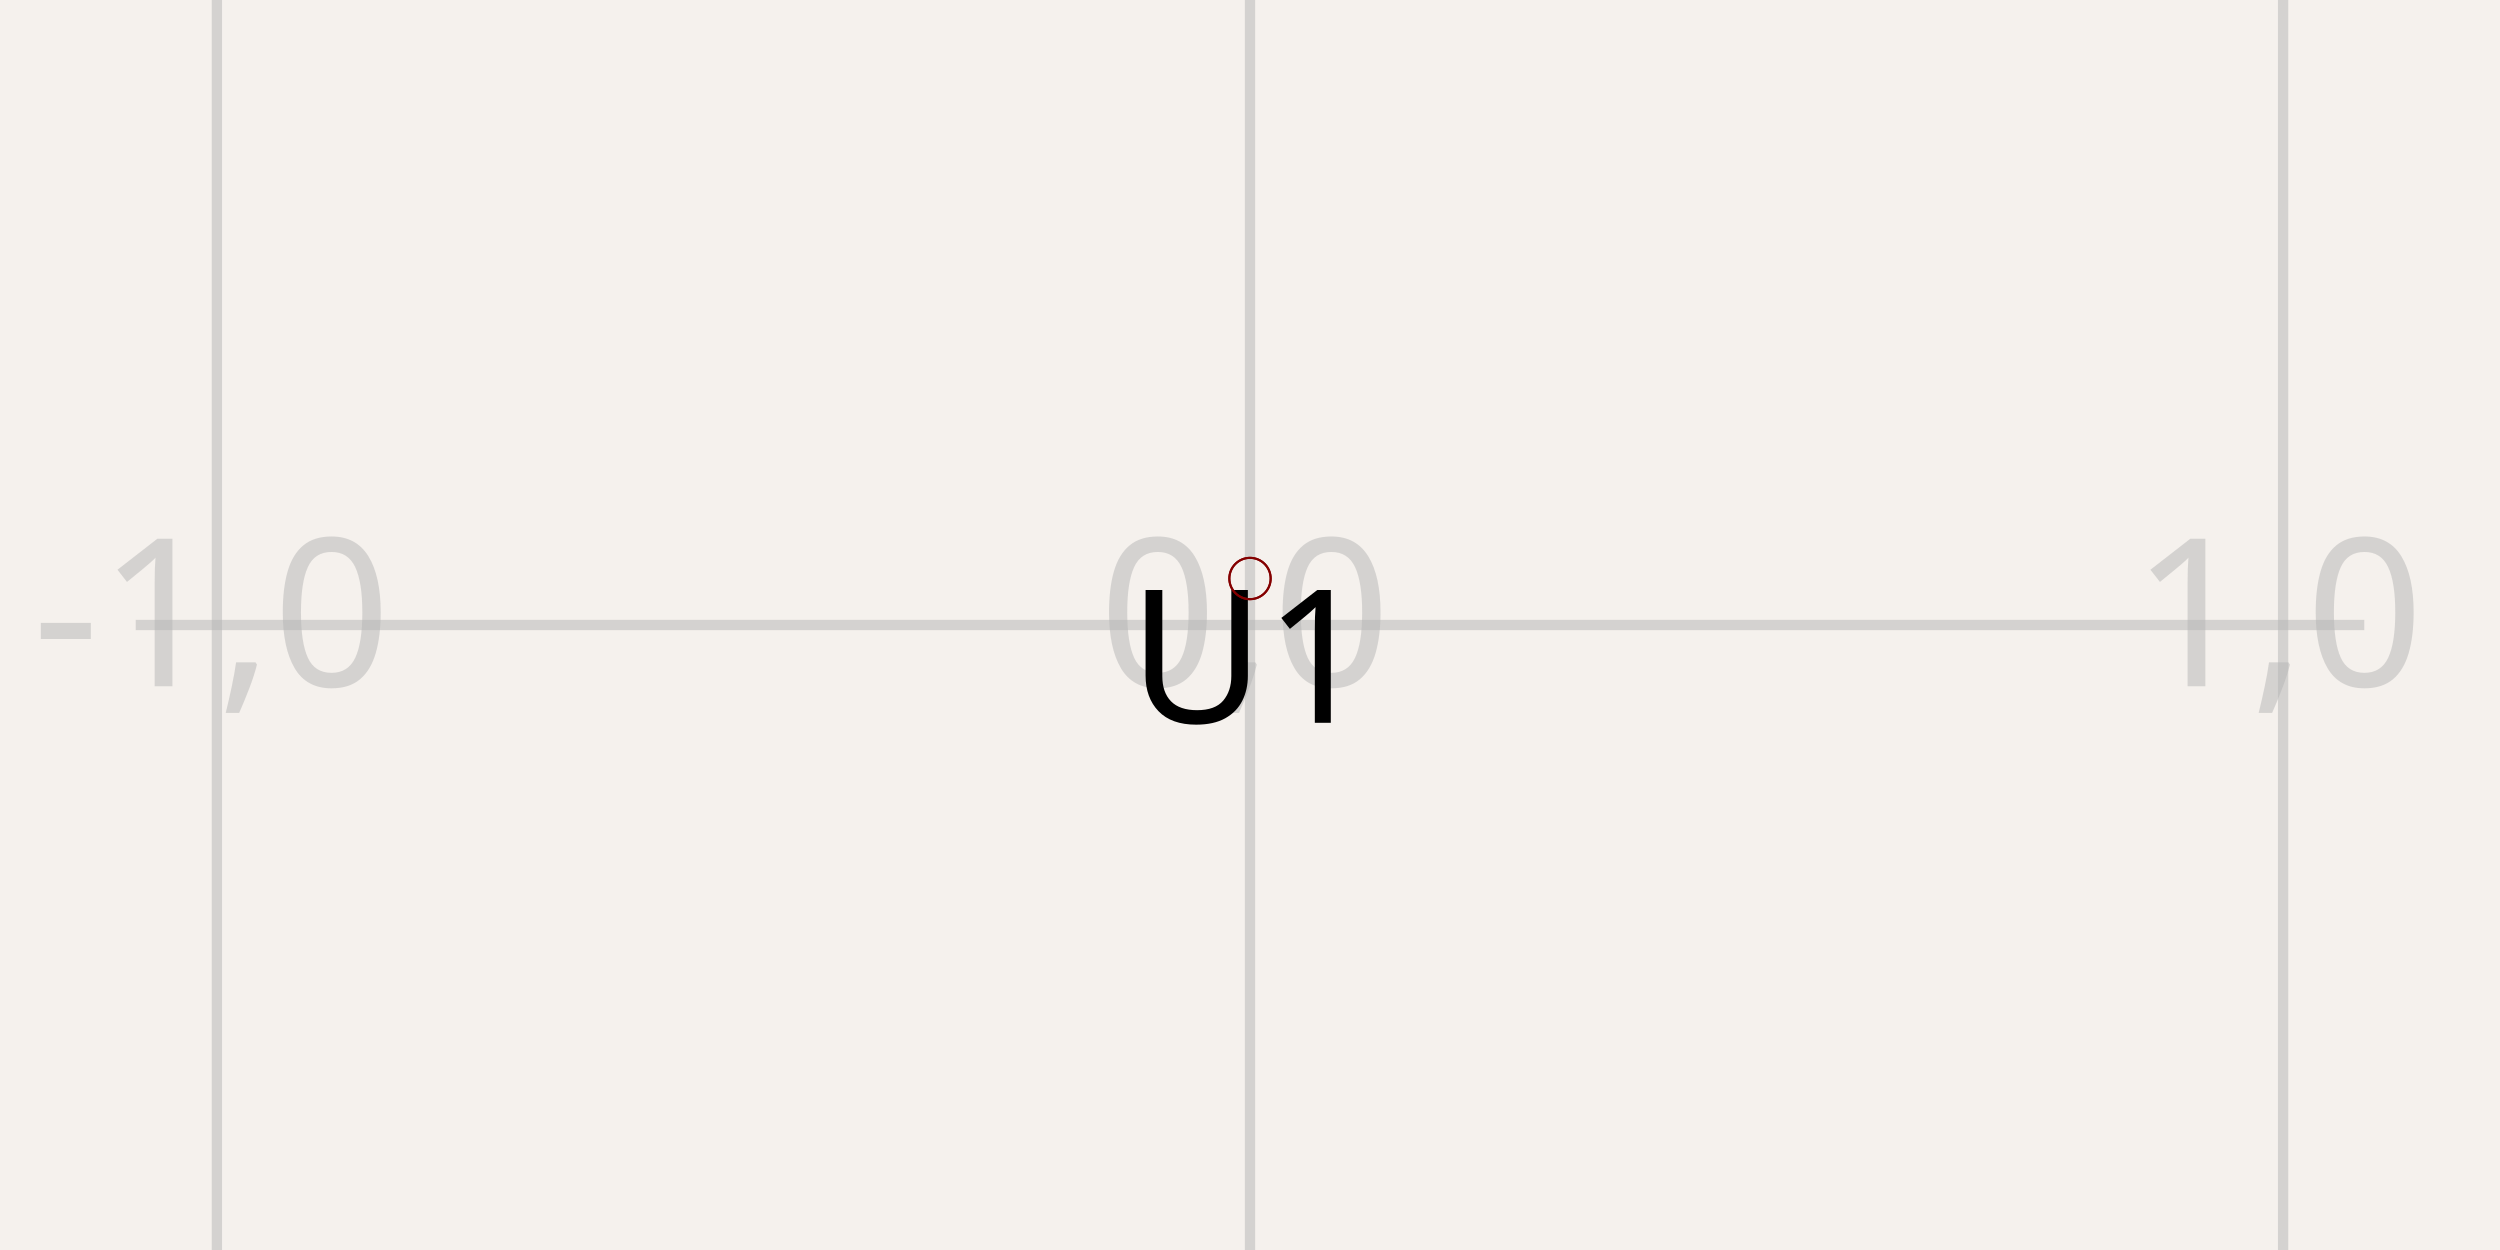
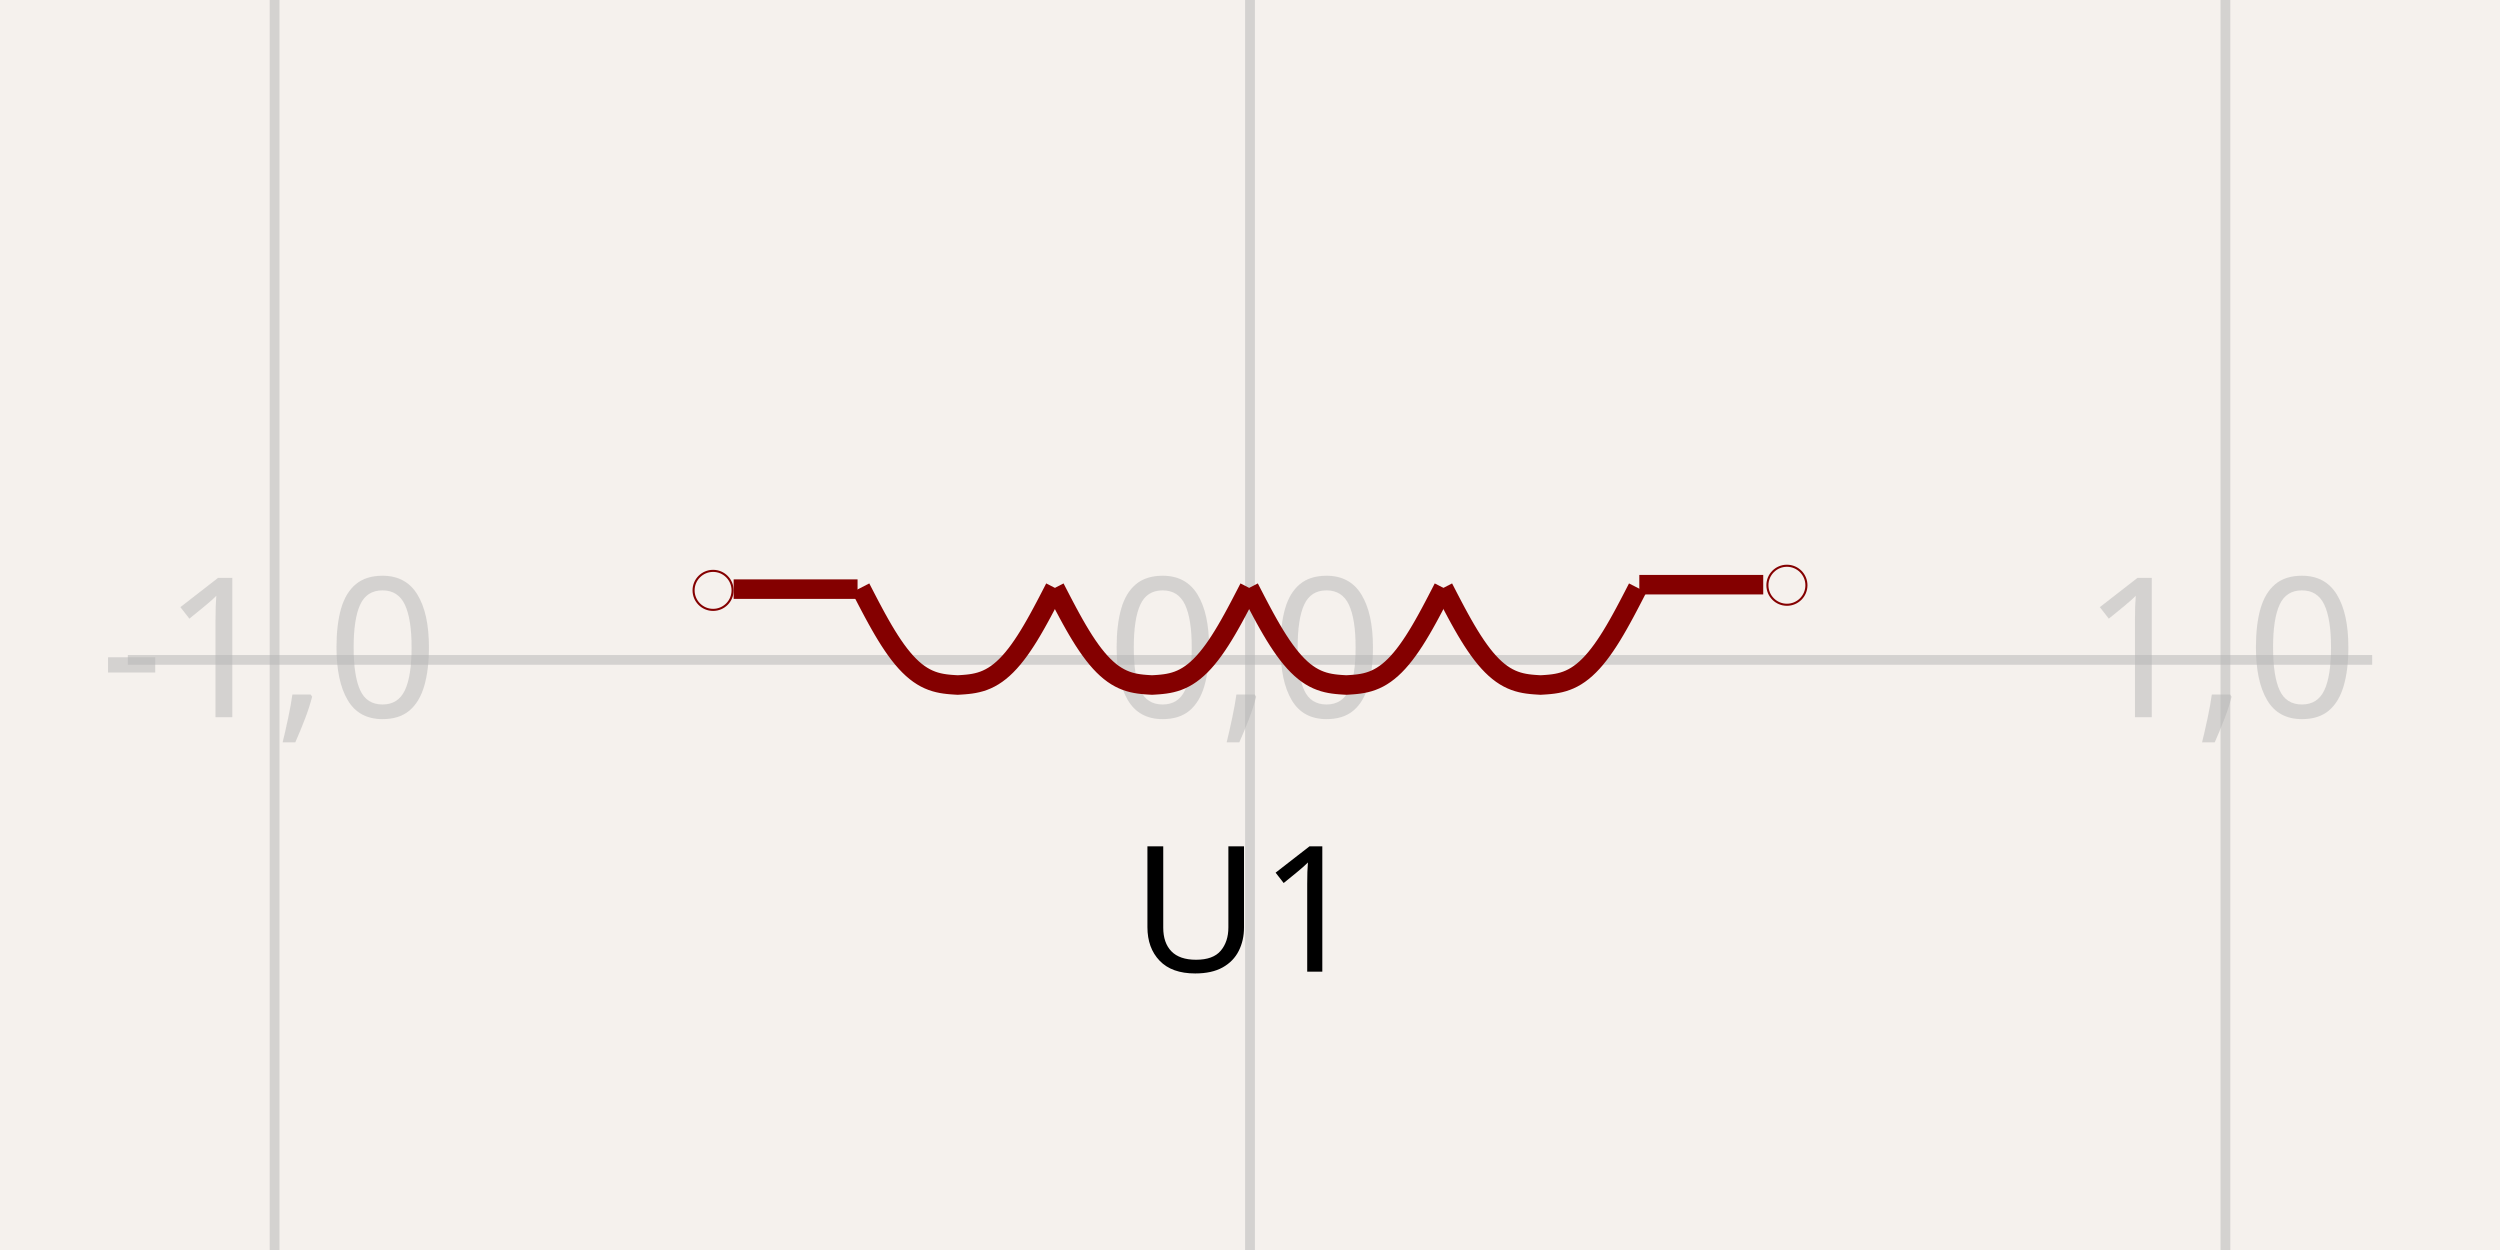
<svg xmlns="http://www.w3.org/2000/svg" width="1200" height="600" style="background-color: rgb(245, 241, 237)">
  <style>
              .boundary { fill: rgb(245, 241, 237); }
              .schematic-boundary { fill: none; stroke: #fff; }
              .component { fill: none; stroke: rgb(132, 0, 0); }
              .chip { fill: rgb(255, 255, 194); stroke: rgb(132, 0, 0); }
              .component-pin { fill: none; stroke: rgb(132, 0, 0); }
              .trace { stroke: rgb(0, 150, 0); }
              .text { font-family: sans-serif; fill: rgb(0, 150, 0); }
              .pin-number { fill: rgb(169, 0, 0); }
              .port-label { fill: rgb(0, 100, 100); }
              .component-name { fill: rgb(0, 100, 100); }
            </style>
  <rect class="boundary" x="0" y="0" width="1200" height="600" />
  <g class="grid">
-     <line x1="104.111" y1="600" x2="104.111" y2="1.1937117960769683e-12" stroke="rgb(181, 181, 181)" stroke-width="4.959" stroke-opacity="0.5" />
-     <line x1="600" y1="600" x2="600" y2="1.1937117960769683e-12" stroke="rgb(181, 181, 181)" stroke-width="4.959" stroke-opacity="0.5" />
-     <line x1="1095.889" y1="600" x2="1095.889" y2="1.1937117960769683e-12" stroke="rgb(181, 181, 181)" stroke-width="4.959" stroke-opacity="0.5" />
-     <line x1="65.133" y1="300" x2="1134.867" y2="300" stroke="rgb(181, 181, 181)" stroke-width="4.959" stroke-opacity="0.5" />
-     <text x="101.611" y="295" fill="rgb(181, 181, 181)" font-size="99.178" fill-opacity="0.5" text-anchor="middle" dominant-baseline="middle" font-family="sans-serif">-1,0</text>
-     <text x="597.5" y="295" fill="rgb(181, 181, 181)" font-size="99.178" fill-opacity="0.5" text-anchor="middle" dominant-baseline="middle" font-family="sans-serif">0,0</text>
-     <text x="1093.389" y="295" fill="rgb(181, 181, 181)" font-size="99.178" fill-opacity="0.5" text-anchor="middle" dominant-baseline="middle" font-family="sans-serif">1,0</text>
+     <line x1="131.797" y1="600" x2="131.797" y2="-8.071765478234738e-12" stroke="rgb(181, 181, 181)" stroke-width="4.682" stroke-opacity="0.5" />
+     <line x1="600" y1="600" x2="600" y2="-8.071765478234738e-12" stroke="rgb(181, 181, 181)" stroke-width="4.682" stroke-opacity="0.5" />
+     <line x1="1068.203" y1="600" x2="1068.203" y2="-8.071765478234738e-12" stroke="rgb(181, 181, 181)" stroke-width="4.682" stroke-opacity="0.5" />
+     <line x1="61.359" y1="316.749" x2="1138.641" y2="316.749" stroke="rgb(181, 181, 181)" stroke-width="4.682" stroke-opacity="0.5" />
+     <text x="129.297" y="311.749" fill="rgb(181, 181, 181)" font-size="93.641" fill-opacity="0.5" text-anchor="middle" dominant-baseline="middle" font-family="sans-serif">-1,0</text>
+     <text x="597.5" y="311.749" fill="rgb(181, 181, 181)" font-size="93.641" fill-opacity="0.5" text-anchor="middle" dominant-baseline="middle" font-family="sans-serif">0,0</text>
+     <text x="1065.703" y="311.749" fill="rgb(181, 181, 181)" font-size="93.641" fill-opacity="0.5" text-anchor="middle" dominant-baseline="middle" font-family="sans-serif">1,0</text>
  </g>
-   <path d="M 600 277.685 L 600 277.685 L 600 277.685 L 600 277.685 L 600 277.685 L 600 277.685 L 600 277.685 L 600 277.685 L 600 277.685 L 600 277.685 L 600 277.685 L 600 277.685 L 600 277.685 L 600 277.685 L 600 277.685 L 600 277.685 L 600 277.685 L 600 277.685 L 600 277.685 L 600 277.685 L 600 277.685 L 600 277.685 L 600 277.685 L 600 277.685 L 600 277.685 L 600 277.685 L 600 277.685 L 600 277.685 L 600 277.685 L 600 277.685 L 600 277.685 L 600 277.685 L 600 277.685 L 600 277.685 L 600 277.685 L 600 277.685 L 600 277.685 L 600 277.685 L 600 277.685 L 600 277.685 L 600 277.685 L 600 277.685 L 600 277.685 L 600 277.685 L 600 277.685 L 600 277.685 L 600 277.685 L 600 277.685 L 600 277.685 L 600 277.685 L 600 277.685 L 600 277.685 L 600 277.685 L 600 277.685 L 600 277.685 L 600 277.685 L 600 277.685 L 600 277.685 L 600 277.685 L 600 277.685 L 600 277.685" stroke="rgb(132, 0, 0)" fill="none" stroke-width="9.918px" />
-   <path d="M 600 277.685 L 600 277.685 L 600 277.685 L 600 277.685 L 600 277.685 L 600 277.685 L 600 277.685 L 600 277.685 L 600 277.685 L 600 277.685 L 600 277.685 L 600 277.685 L 600 277.685 L 600 277.685 L 600 277.685 L 600 277.685 L 600 277.685 L 600 277.685 L 600 277.685 L 600 277.685 L 600 277.685 L 600 277.685 L 600 277.685 L 600 277.685 L 600 277.685 L 600 277.685 L 600 277.685 L 600 277.685 L 600 277.685 L 600 277.685 L 600 277.685 L 600 277.685 L 600 277.685 L 600 277.685 L 600 277.685 L 600 277.685 L 600 277.685 L 600 277.685 L 600 277.685 L 600 277.685 L 600 277.685 L 600 277.685 L 600 277.685 L 600 277.685 L 600 277.685 L 600 277.685 L 600 277.685 L 600 277.685 L 600 277.685 L 600 277.685 L 600 277.685 L 600 277.685 L 600 277.685 L 600 277.685 L 600 277.685 L 600 277.685 L 600 277.685 L 600 277.685 L 600 277.685 L 600 277.685 L 600 277.685" stroke="rgb(132, 0, 0)" fill="none" stroke-width="9.918px" />
-   <path d="M 600 277.685 L 600 277.685 L 600 277.685 L 600 277.685 L 600 277.685 L 600 277.685 L 600 277.685 L 600 277.685 L 600 277.685 L 600 277.685 L 600 277.685 L 600 277.685 L 600 277.685 L 600 277.685 L 600 277.685 L 600 277.685 L 600 277.685 L 600 277.685 L 600 277.685 L 600 277.685 L 600 277.685 L 600 277.685 L 600 277.685 L 600 277.685 L 600 277.685 L 600 277.685 L 600 277.685 L 600 277.685 L 600 277.685 L 600 277.685 L 600 277.685 L 600 277.685 L 600 277.685 L 600 277.685 L 600 277.685 L 600 277.685 L 600 277.685 L 600 277.685 L 600 277.685 L 600 277.685 L 600 277.685 L 600 277.685 L 600 277.685 L 600 277.685 L 600 277.685 L 600 277.685 L 600 277.685 L 600 277.685 L 600 277.685 L 600 277.685 L 600 277.685 L 600 277.685 L 600 277.685 L 600 277.685 L 600 277.685 L 600 277.685 L 600 277.685 L 600 277.685 L 600 277.685 L 600 277.685 L 600 277.685" stroke="rgb(132, 0, 0)" fill="none" stroke-width="9.918px" />
-   <path d="M 600 277.685 L 600 277.685 L 600 277.685 L 600 277.685 L 600 277.685 L 600 277.685 L 600 277.685 L 600 277.685 L 600 277.685 L 600 277.685 L 600 277.685 L 600 277.685 L 600 277.685 L 600 277.685 L 600 277.685 L 600 277.685 L 600 277.685 L 600 277.685 L 600 277.685 L 600 277.685 L 600 277.685 L 600 277.685 L 600 277.685 L 600 277.685 L 600 277.685 L 600 277.685 L 600 277.685 L 600 277.685 L 600 277.685 L 600 277.685 L 600 277.685 L 600 277.685 L 600 277.685 L 600 277.685 L 600 277.685 L 600 277.685 L 600 277.685 L 600 277.685 L 600 277.685 L 600 277.685 L 600 277.685 L 600 277.685 L 600 277.685 L 600 277.685 L 600 277.685 L 600 277.685 L 600 277.685 L 600 277.685 L 600 277.685 L 600 277.685 L 600 277.685 L 600 277.685 L 600 277.685 L 600 277.685 L 600 277.685 L 600 277.685 L 600 277.685 L 600 277.685 L 600 277.685 L 600 277.685 L 600 277.685" stroke="rgb(132, 0, 0)" fill="none" stroke-width="9.918px" />
-   <path d="M 600 277.685 L 600 277.685" stroke="rgb(132, 0, 0)" fill="none" stroke-width="9.918px" />
-   <path d="M 600 277.685 L 600 277.685" stroke="rgb(132, 0, 0)" fill="none" stroke-width="9.918px" />
-   <text x="600" y="277.685" dominant-baseline="hanging" text-anchor="middle" font-family="sans-serif" font-size="89.26px">U1</text>
-   <text x="600" y="277.685" dominant-baseline="auto" text-anchor="middle" font-family="sans-serif" font-size="89.26px" />
-   <circle cx="600" cy="277.685" r="9.918px" fill="none" stroke="rgb(132, 0, 0)" />
-   <circle cx="600" cy="277.685" r="9.918px" fill="none" stroke="rgb(132, 0, 0)" />
+   <path d="M 506.343 282.183 L 504.789 285.2 L 503.235 288.2 L 501.681 291.168 L 500.126 294.089 L 498.572 296.948 L 497.018 299.73 L 495.464 302.422 L 493.91 305.011 L 492.356 307.487 L 490.801 309.838 L 489.247 312.057 L 487.693 314.136 L 486.139 316.069 L 484.585 317.852 L 483.031 319.483 L 481.477 320.96 L 479.922 322.286 L 478.368 323.461 L 476.814 324.49 L 475.26 325.38 L 473.706 326.136 L 472.152 326.769 L 470.598 327.288 L 469.043 327.704 L 467.489 328.031 L 465.935 328.28 L 464.381 328.468 L 462.827 328.608 L 461.273 328.716 L 459.719 328.808 L 458.164 328.716 L 456.61 328.608 L 455.056 328.468 L 453.502 328.28 L 451.948 328.031 L 450.394 327.704 L 448.84 327.288 L 447.285 326.769 L 445.731 326.136 L 444.177 325.38 L 442.623 324.49 L 441.069 323.461 L 439.515 322.286 L 437.96 320.96 L 436.406 319.483 L 434.852 317.852 L 433.298 316.069 L 431.744 314.136 L 430.19 312.057 L 428.636 309.838 L 427.081 307.487 L 425.527 305.011 L 423.973 302.422 L 422.419 299.73 L 420.865 296.948 L 419.311 294.089 L 417.757 291.168 L 416.202 288.2 L 414.648 285.2 L 413.094 282.183" stroke="rgb(132, 0, 0)" fill="none" stroke-width="9.364px" />
+   <path d="M 599.592 282.184 L 598.038 285.2 L 596.483 288.2 L 594.929 291.169 L 593.375 294.09 L 591.821 296.948 L 590.267 299.73 L 588.713 302.422 L 587.159 305.012 L 585.604 307.487 L 584.05 309.839 L 582.496 312.057 L 580.942 314.136 L 579.388 316.069 L 577.834 317.853 L 576.28 319.483 L 574.725 320.961 L 573.171 322.286 L 571.617 323.461 L 570.063 324.491 L 568.509 325.38 L 566.955 326.137 L 565.4 326.77 L 563.846 327.289 L 562.292 327.705 L 560.738 328.031 L 559.184 328.281 L 557.63 328.468 L 556.076 328.608 L 554.521 328.716 L 552.967 328.808 L 551.413 328.716 L 549.859 328.608 L 548.305 328.468 L 546.751 328.281 L 545.197 328.031 L 543.642 327.705 L 542.088 327.289 L 540.534 326.77 L 538.98 326.137 L 537.426 325.38 L 535.872 324.491 L 534.318 323.461 L 532.763 322.286 L 531.209 320.961 L 529.655 319.483 L 528.101 317.853 L 526.547 316.069 L 524.993 314.136 L 523.439 312.057 L 521.884 309.839 L 520.33 307.487 L 518.776 305.012 L 517.222 302.422 L 515.668 299.73 L 514.114 296.948 L 512.559 294.09 L 511.005 291.169 L 509.451 288.2 L 507.897 285.2 L 506.343 282.184" stroke="rgb(132, 0, 0)" fill="none" stroke-width="9.364px" />
+   <path d="M 692.841 282.184 L 691.286 285.2 L 689.732 288.2 L 688.178 291.169 L 686.624 294.09 L 685.07 296.948 L 683.516 299.73 L 681.961 302.422 L 680.407 305.012 L 678.853 307.487 L 677.299 309.839 L 675.745 312.057 L 674.191 314.136 L 672.637 316.069 L 671.082 317.853 L 669.528 319.483 L 667.974 320.961 L 666.42 322.286 L 664.866 323.461 L 663.312 324.491 L 661.758 325.38 L 660.203 326.137 L 658.649 326.77 L 657.095 327.289 L 655.541 327.705 L 653.987 328.031 L 652.433 328.281 L 650.879 328.468 L 649.324 328.608 L 647.77 328.716 L 646.216 328.808 L 644.662 328.716 L 643.108 328.608 L 641.554 328.468 L 639.999 328.281 L 638.445 328.031 L 636.891 327.705 L 635.337 327.289 L 633.783 326.77 L 632.229 326.137 L 630.675 325.38 L 629.12 324.491 L 627.566 323.461 L 626.012 322.286 L 624.458 320.961 L 622.904 319.483 L 621.35 317.853 L 619.796 316.069 L 618.241 314.136 L 616.687 312.057 L 615.133 309.839 L 613.579 307.487 L 612.025 305.012 L 610.471 302.422 L 608.917 299.73 L 607.362 296.948 L 605.808 294.09 L 604.254 291.169 L 602.7 288.2 L 601.146 285.2 L 599.592 282.184" stroke="rgb(132, 0, 0)" fill="none" stroke-width="9.364px" />
+   <path d="M 786.089 282.184 L 784.535 285.2 L 782.981 288.2 L 781.427 291.169 L 779.873 294.09 L 778.319 296.948 L 776.764 299.73 L 775.21 302.422 L 773.656 305.012 L 772.102 307.487 L 770.548 309.839 L 768.994 312.057 L 767.44 314.136 L 765.885 316.069 L 764.331 317.853 L 762.777 319.483 L 761.223 320.961 L 759.669 322.286 L 758.115 323.461 L 756.56 324.491 L 755.006 325.38 L 753.452 326.137 L 751.898 326.77 L 750.344 327.289 L 748.79 327.705 L 747.236 328.031 L 745.681 328.281 L 744.127 328.468 L 742.573 328.608 L 741.019 328.716 L 739.465 328.808 L 737.911 328.716 L 736.357 328.608 L 734.802 328.468 L 733.248 328.281 L 731.694 328.031 L 730.14 327.705 L 728.586 327.289 L 727.032 326.77 L 725.478 326.137 L 723.923 325.38 L 722.369 324.491 L 720.815 323.461 L 719.261 322.286 L 717.707 320.961 L 716.153 319.483 L 714.599 317.853 L 713.044 316.069 L 711.49 314.136 L 709.936 312.057 L 708.382 309.839 L 706.828 307.487 L 705.274 305.012 L 703.719 302.422 L 702.165 299.73 L 700.611 296.948 L 699.057 294.09 L 697.503 291.169 L 695.949 288.2 L 694.395 285.2 L 692.84 282.184" stroke="rgb(132, 0, 0)" fill="none" stroke-width="9.364px" />
+   <path d="M 411.628 282.784 L 352.152 282.784" stroke="rgb(132, 0, 0)" fill="none" stroke-width="9.364px" />
+   <path d="M 846.35 280.646 L 786.874 280.646" stroke="rgb(132, 0, 0)" fill="none" stroke-width="9.364px" />
+   <text x="598.089" y="401.014" dominant-baseline="hanging" text-anchor="middle" font-family="sans-serif" font-size="84.277px">U1</text>
+   <text x="598.009" y="185.665" dominant-baseline="auto" text-anchor="middle" font-family="sans-serif" font-size="84.277px" />
+   <circle cx="342.281" cy="283.38" r="9.364px" fill="none" stroke="rgb(132, 0, 0)" />
+   <circle cx="857.719" cy="280.922" r="9.364px" fill="none" stroke="rgb(132, 0, 0)" />
</svg>
